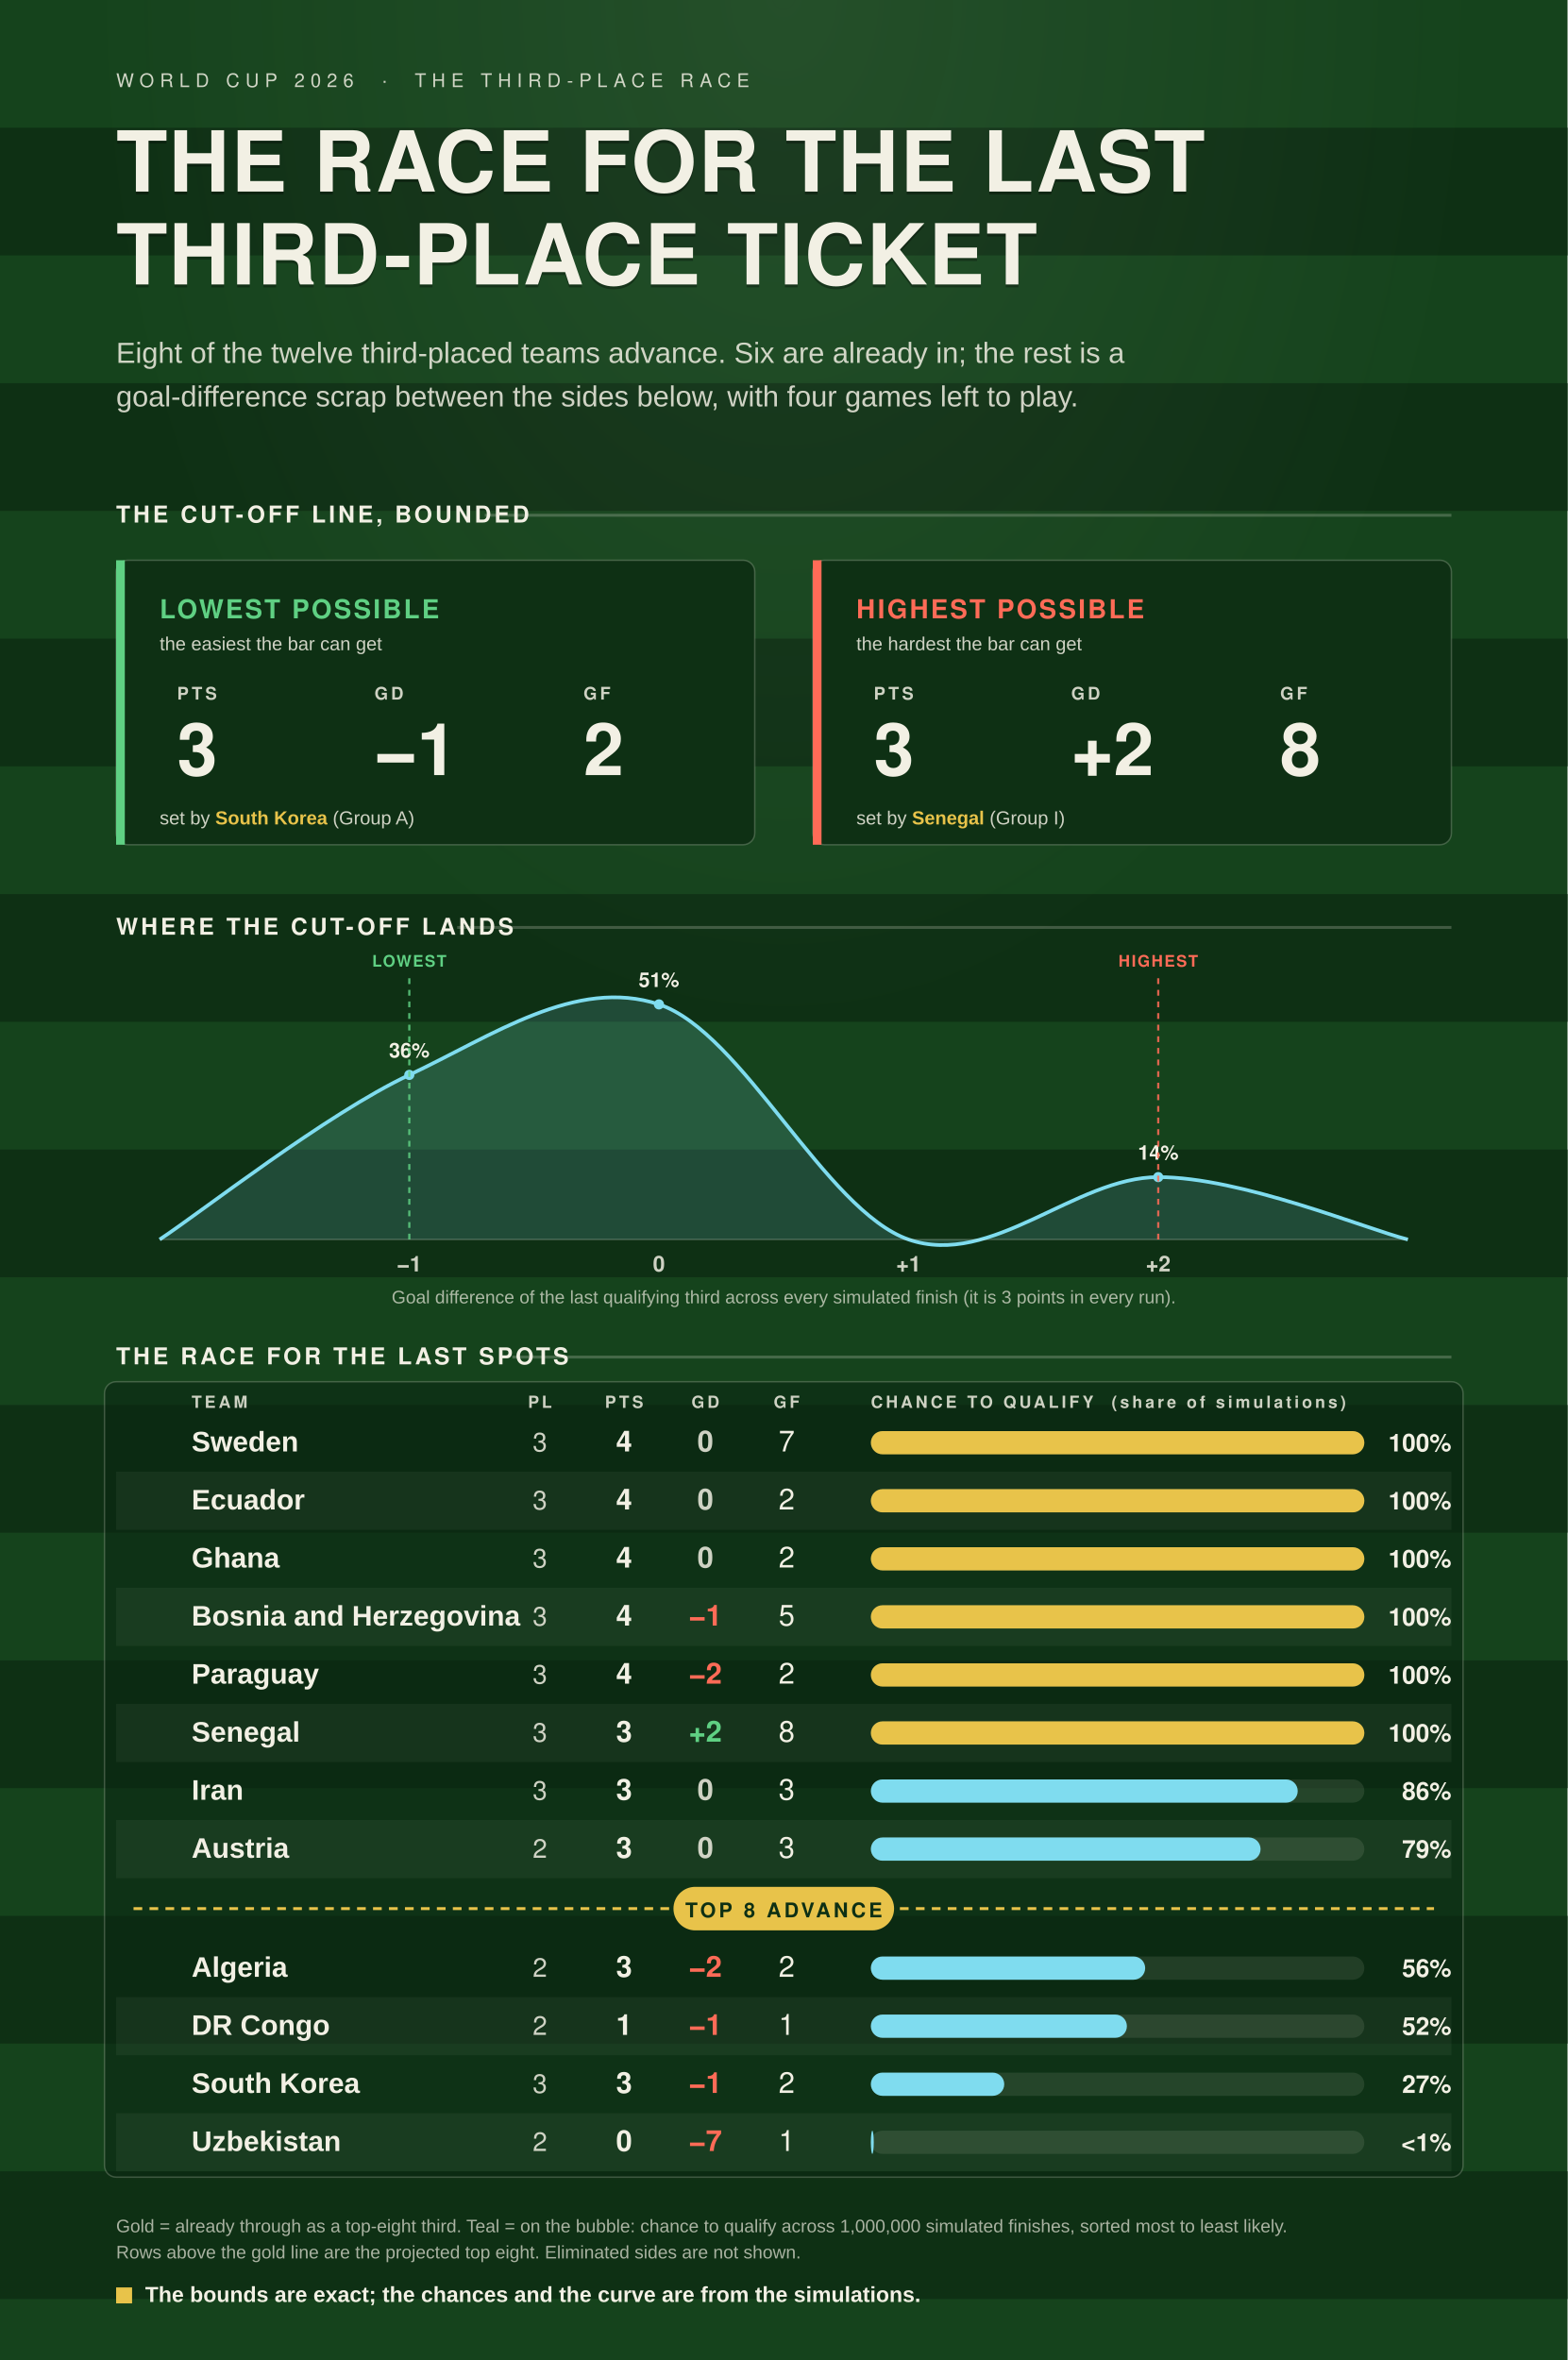
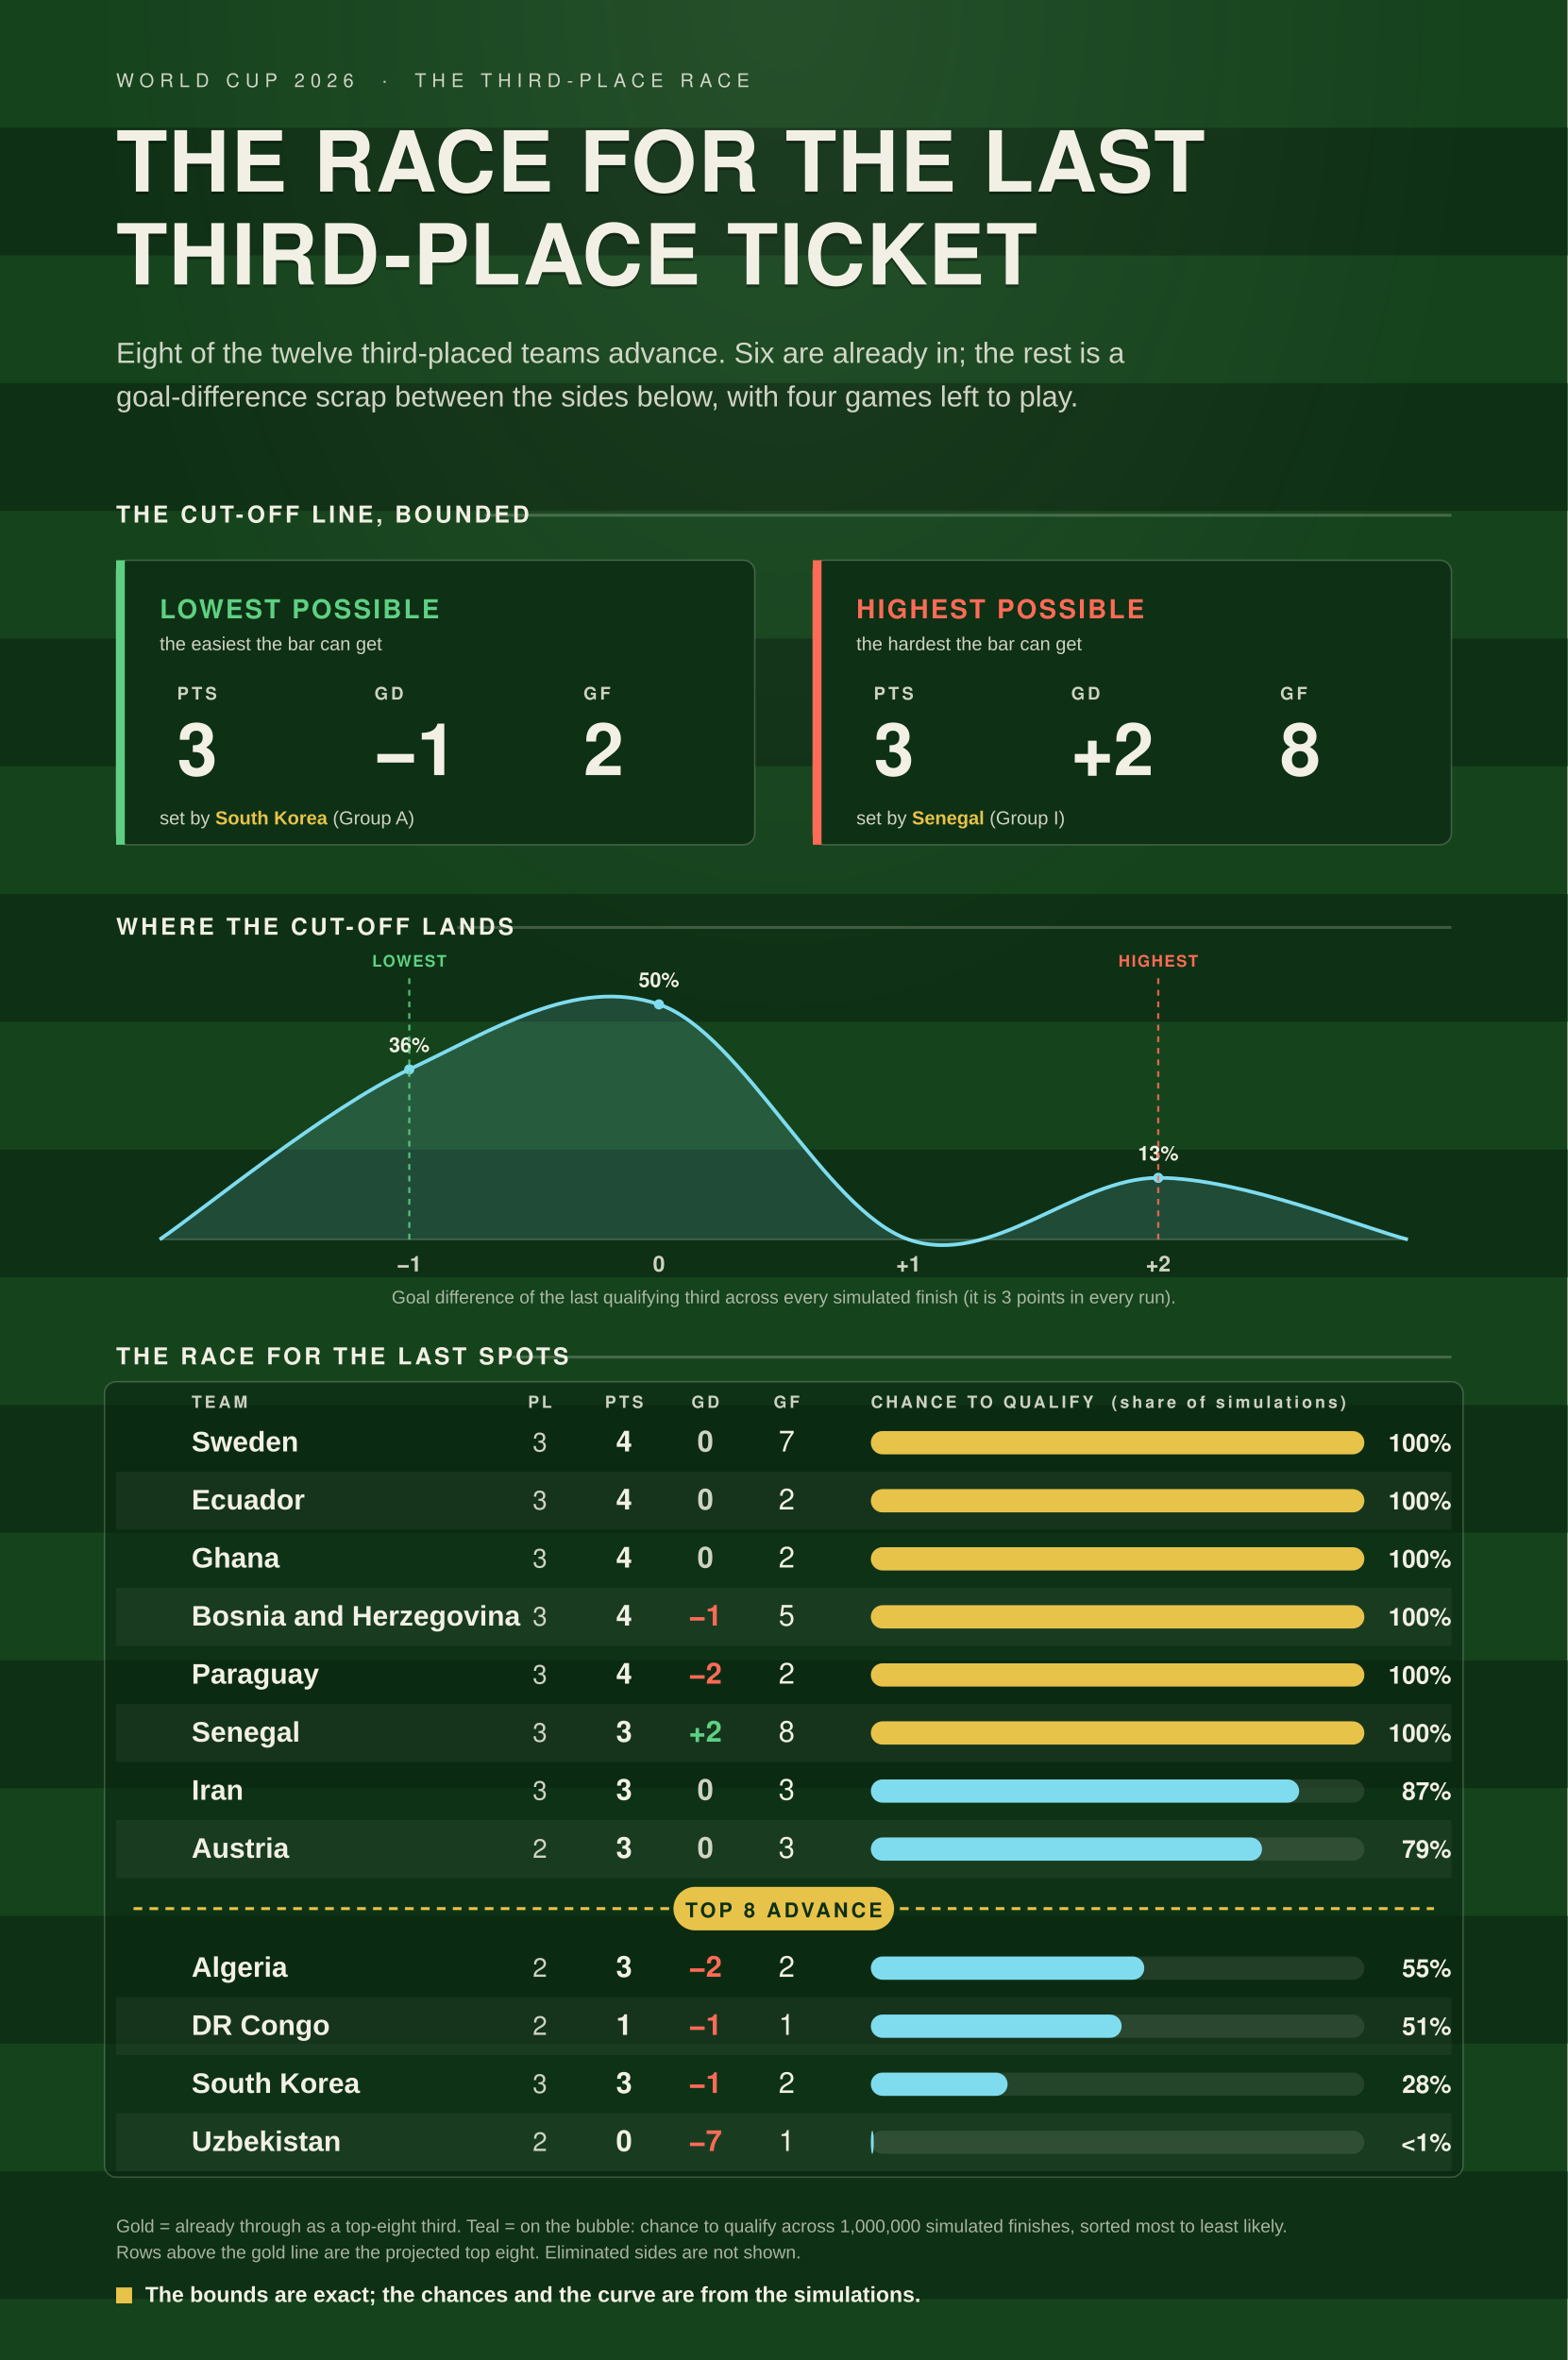
<svg xmlns="http://www.w3.org/2000/svg" viewBox="0 0 1080 1626">
  <defs>
    <style>.disp{font-family:Oswald,"Arial Narrow",Helvetica,Arial,sans-serif;}.body{font-family:Barlow,"Helvetica Neue",Arial,sans-serif;}</style>
    <radialGradient id="glow" cx="50%" cy="0%" r="80%">
      <stop offset="0%" stop-color="#F2F0E4" stop-opacity="0.07" />
      <stop offset="55%" stop-color="#F2F0E4" stop-opacity="0" />
    </radialGradient>
  </defs>
  <rect x="0" y="0" width="1080" height="1626" fill="#15431C" />
  <rect x="0" y="88" width="1080" height="88" fill="#0E3014" />
  <rect x="0" y="264" width="1080" height="88" fill="#0E3014" />
  <rect x="0" y="440" width="1080" height="88" fill="#0E3014" />
  <rect x="0" y="616" width="1080" height="88" fill="#0E3014" />
  <rect x="0" y="792" width="1080" height="88" fill="#0E3014" />
  <rect x="0" y="968" width="1080" height="88" fill="#0E3014" />
  <rect x="0" y="1144" width="1080" height="88" fill="#0E3014" />
  <rect x="0" y="1320" width="1080" height="88" fill="#0E3014" />
  <rect x="0" y="1496" width="1080" height="88" fill="#0E3014" />
  <rect x="0" y="0" width="1080" height="1626" fill="url(#glow)" />
  <text class="disp" x="80" y="60" fill="rgba(242,240,228,0.84)" font-size="13" font-weight="500" letter-spacing="4">WORLD CUP 2026  ·  THE THIRD-PLACE RACE</text>
  <text class="disp" x="80" y="134" fill="rgba(0,0,0,0.30)" font-size="58" font-weight="700" letter-spacing="1">THE RACE FOR THE LAST</text>
  <text class="disp" x="80" y="132" fill="#F2F0E4" font-size="58" font-weight="700" letter-spacing="1">THE RACE FOR THE LAST</text>
  <text class="disp" x="80" y="198" fill="rgba(0,0,0,0.30)" font-size="58" font-weight="700" letter-spacing="1">THIRD-PLACE TICKET</text>
  <text class="disp" x="80" y="196" fill="#F2F0E4" font-size="58" font-weight="700" letter-spacing="1">THIRD-PLACE TICKET</text>
  <text class="body" x="80" y="250" fill="rgba(242,240,228,0.84)" font-size="20">Eight of the twelve third-placed teams advance. Six are already in; the rest is a</text>
  <text class="body" x="80" y="280" fill="rgba(242,240,228,0.84)" font-size="20">goal-difference scrap between the sides below, with four games left to play.</text>
  <text class="disp" x="80" y="360" fill="#F2F0E4" font-size="16" font-weight="600" letter-spacing="2">THE CUT-OFF LINE, BOUNDED</text>
  <line x1="334" y1="355" x2="1000" y2="355" stroke="rgba(242,240,228,0.22)" stroke-width="2" />
  <rect x="80" y="386" width="440" height="196" rx="8" fill="#0E3014" stroke="rgba(242,240,228,0.22)" stroke-width="1" />
  <rect x="80" y="386" width="6" height="196" fill="#5FD083" />
  <text class="disp" x="110" y="426" fill="#5FD083" font-size="18" font-weight="600" letter-spacing="1.5">LOWEST POSSIBLE</text>
  <text class="body" x="110" y="448" fill="rgba(242,240,228,0.84)" font-size="13">the easiest the bar can get</text>
  <text class="disp" x="122" y="482" fill="rgba(242,240,228,0.84)" font-size="12" font-weight="600" letter-spacing="2">PTS</text>
  <text class="disp" x="122" y="534" fill="#F2F0E4" font-size="50" font-weight="700">3</text>
  <text class="disp" x="258" y="482" fill="rgba(242,240,228,0.84)" font-size="12" font-weight="600" letter-spacing="2">GD</text>
  <text class="disp" x="258" y="534" fill="#F2F0E4" font-size="50" font-weight="700">−1</text>
  <text class="disp" x="402" y="482" fill="rgba(242,240,228,0.84)" font-size="12" font-weight="600" letter-spacing="2">GF</text>
  <text class="disp" x="402" y="534" fill="#F2F0E4" font-size="50" font-weight="700">2</text>
  <text class="body" x="110" y="568" fill="rgba(242,240,228,0.84)" font-size="13">set by <tspan fill="#E8C34A" font-weight="700">South Korea</tspan> (Group A)</text>
  <rect x="560" y="386" width="440" height="196" rx="8" fill="#0E3014" stroke="rgba(242,240,228,0.22)" stroke-width="1" />
  <rect x="560" y="386" width="6" height="196" fill="#FF6B57" />
  <text class="disp" x="590" y="426" fill="#FF6B57" font-size="18" font-weight="600" letter-spacing="1.5">HIGHEST POSSIBLE</text>
  <text class="body" x="590" y="448" fill="rgba(242,240,228,0.84)" font-size="13">the hardest the bar can get</text>
  <text class="disp" x="602" y="482" fill="rgba(242,240,228,0.84)" font-size="12" font-weight="600" letter-spacing="2">PTS</text>
  <text class="disp" x="602" y="534" fill="#F2F0E4" font-size="50" font-weight="700">3</text>
  <text class="disp" x="738" y="482" fill="rgba(242,240,228,0.84)" font-size="12" font-weight="600" letter-spacing="2">GD</text>
  <text class="disp" x="738" y="534" fill="#F2F0E4" font-size="50" font-weight="700">+2</text>
  <text class="disp" x="882" y="482" fill="rgba(242,240,228,0.84)" font-size="12" font-weight="600" letter-spacing="2">GF</text>
  <text class="disp" x="882" y="534" fill="#F2F0E4" font-size="50" font-weight="700">8</text>
  <text class="body" x="590" y="568" fill="rgba(242,240,228,0.84)" font-size="13">set by <tspan fill="#E8C34A" font-weight="700">Senegal</tspan> (Group I)</text>
  <text class="disp" x="80" y="644" fill="#F2F0E4" font-size="16" font-weight="600" letter-spacing="2">WHERE THE CUT-OFF LANDS</text>
  <line x1="315" y1="639" x2="1000" y2="639" stroke="rgba(242,240,228,0.22)" stroke-width="2" />
-   <path d="M 110.0 854 L 110.0 854.0 C 138.7 835.1 224.7 767.6 282.0 740.6 C 339.3 713.6 396.7 673.1 454.0 692.0 C 511.3 710.9 568.7 834.2 626.0 854.0 C 683.3 873.8 740.7 811.0 798.0 811.0 C 855.3 811.0 941.3 846.8 970.0 854.0 L 970.0 854 Z" fill="#7FDCEF" fill-opacity="0.16" />
-   <path d="M 110.0 854.0 C 138.7 835.1 224.7 767.6 282.0 740.6 C 339.3 713.6 396.7 673.1 454.0 692.0 C 511.3 710.9 568.7 834.2 626.0 854.0 C 683.3 873.8 740.7 811.0 798.0 811.0 C 855.3 811.0 941.3 846.8 970.0 854.0" fill="none" stroke="#7FDCEF" stroke-width="2.5" />
+   <path d="M 110.0 854 L 110.0 854.0 C 138.7 834.5 224.7 763.8 282.0 736.8 C 339.3 709.8 396.7 672.5 454.0 692.0 C 511.3 711.5 568.7 834.1 626.0 854.0 C 683.3 873.9 740.7 811.5 798.0 811.5 C 855.3 811.5 941.3 846.9 970.0 854.0 L 970.0 854 Z" fill="#7FDCEF" fill-opacity="0.16" />
+   <path d="M 110.0 854.0 C 138.7 834.5 224.7 763.8 282.0 736.8 C 339.3 709.8 396.7 672.5 454.0 692.0 C 511.3 711.5 568.7 834.1 626.0 854.0 C 683.3 873.9 740.7 811.5 798.0 811.5 C 855.3 811.5 941.3 846.9 970.0 854.0" fill="none" stroke="#7FDCEF" stroke-width="2.5" />
  <line x1="110" y1="854" x2="970" y2="854" stroke="rgba(242,240,228,0.22)" stroke-width="1" />
-   <circle cx="282.0" cy="740.6" r="3.5" fill="#7FDCEF" />
-   <text class="disp" x="282.0" y="728.6" fill="#F2F0E4" font-size="14" font-weight="700" text-anchor="middle">36%</text>
+   <circle cx="282.0" cy="736.8" r="3.5" fill="#7FDCEF" />
+   <text class="disp" x="282.0" y="724.8" fill="#F2F0E4" font-size="14" font-weight="700" text-anchor="middle">36%</text>
  <text class="disp" x="282.0" y="876.0" fill="rgba(242,240,228,0.84)" font-size="15" font-weight="600" text-anchor="middle">−1</text>
  <circle cx="454.0" cy="692.0" r="3.5" fill="#7FDCEF" />
-   <text class="disp" x="454.0" y="680.0" fill="#F2F0E4" font-size="14" font-weight="700" text-anchor="middle">51%</text>
+   <text class="disp" x="454.0" y="680.0" fill="#F2F0E4" font-size="14" font-weight="700" text-anchor="middle">50%</text>
  <text class="disp" x="454.0" y="876.0" fill="rgba(242,240,228,0.84)" font-size="15" font-weight="600" text-anchor="middle">0</text>
  <text class="disp" x="626.0" y="876.0" fill="rgba(242,240,228,0.84)" font-size="15" font-weight="600" text-anchor="middle">+1</text>
-   <circle cx="798.0" cy="811.0" r="3.5" fill="#7FDCEF" />
-   <text class="disp" x="798.0" y="799.0" fill="#F2F0E4" font-size="14" font-weight="700" text-anchor="middle">14%</text>
+   <circle cx="798.0" cy="811.5" r="3.5" fill="#7FDCEF" />
+   <text class="disp" x="798.0" y="799.5" fill="#F2F0E4" font-size="14" font-weight="700" text-anchor="middle">13%</text>
  <text class="disp" x="798.0" y="876.0" fill="rgba(242,240,228,0.84)" font-size="15" font-weight="600" text-anchor="middle">+2</text>
  <text class="body" x="540" y="898" fill="rgba(242,240,228,0.68)" font-size="12.5" text-anchor="middle">Goal difference of the last qualifying third across every simulated finish (it is 3 points in every run).</text>
  <line x1="282.0" y1="854" x2="282.0" y2="674" stroke="#5FD083" stroke-width="1.5" stroke-dasharray="4 4" opacity="0.85" />
  <text class="disp" x="282.0" y="666" fill="#5FD083" font-size="11" font-weight="600" letter-spacing="1" text-anchor="middle">LOWEST</text>
  <line x1="798.0" y1="854" x2="798.0" y2="674" stroke="#FF6B57" stroke-width="1.5" stroke-dasharray="4 4" opacity="0.85" />
  <text class="disp" x="798.0" y="666" fill="#FF6B57" font-size="11" font-weight="600" letter-spacing="1" text-anchor="middle">HIGHEST</text>
  <text class="disp" x="80" y="940" fill="#F2F0E4" font-size="16" font-weight="600" letter-spacing="2">THE RACE FOR THE LAST SPOTS</text>
  <line x1="353" y1="935" x2="1000" y2="935" stroke="rgba(242,240,228,0.22)" stroke-width="2" />
  <rect x="72" y="952" width="936" height="548" rx="8" fill="rgba(10,38,18,0.55)" stroke="rgba(242,240,228,0.22)" stroke-width="1" />
  <text class="disp" x="132" y="970" fill="rgba(242,240,228,0.84)" font-size="11.5" font-weight="600" letter-spacing="2" text-anchor="start">TEAM</text>
  <text class="disp" x="372" y="970" fill="rgba(242,240,228,0.84)" font-size="11.5" font-weight="600" letter-spacing="2" text-anchor="middle">PL</text>
  <text class="disp" x="430" y="970" fill="rgba(242,240,228,0.84)" font-size="11.5" font-weight="600" letter-spacing="2" text-anchor="middle">PTS</text>
  <text class="disp" x="486" y="970" fill="rgba(242,240,228,0.84)" font-size="11.5" font-weight="600" letter-spacing="2" text-anchor="middle">GD</text>
  <text class="disp" x="542" y="970" fill="rgba(242,240,228,0.84)" font-size="11.5" font-weight="600" letter-spacing="2" text-anchor="middle">GF</text>
  <text class="disp" x="600" y="970" fill="rgba(242,240,228,0.84)" font-size="11.5" font-weight="600" letter-spacing="2">CHANCE TO QUALIFY  (share of simulations)</text>
  <text class="body" x="132" y="1000.0" fill="#F2F0E4" font-size="19.5" font-weight="600">Sweden</text>
  <text class="disp" x="372" y="1000.0" fill="rgba(242,240,228,0.84)" font-size="18" text-anchor="middle">3</text>
  <text class="disp" x="430" y="1000.0" fill="#F2F0E4" font-size="20" font-weight="700" text-anchor="middle">4</text>
  <text class="disp" x="486" y="1000.0" fill="rgba(242,240,228,0.84)" font-size="20" font-weight="700" text-anchor="middle">0</text>
  <text class="disp" x="542" y="1000.0" fill="#F2F0E4" font-size="20" text-anchor="middle">7</text>
  <rect x="600" y="986" width="340" height="16" rx="8" fill="rgba(242,240,228,0.10)" />
  <rect x="600" y="986" width="340.0" height="16" rx="8" fill="#E8C34A" />
  <text class="disp" x="1000" y="1000.0" fill="#F2F0E4" font-size="17" font-weight="700" text-anchor="end">100%</text>
  <rect x="80" y="1014" width="920" height="40" fill="rgba(242,240,228,0.05)" />
  <text class="body" x="132" y="1040.0" fill="#F2F0E4" font-size="19.5" font-weight="600">Ecuador</text>
  <text class="disp" x="372" y="1040.0" fill="rgba(242,240,228,0.84)" font-size="18" text-anchor="middle">3</text>
  <text class="disp" x="430" y="1040.0" fill="#F2F0E4" font-size="20" font-weight="700" text-anchor="middle">4</text>
  <text class="disp" x="486" y="1040.0" fill="rgba(242,240,228,0.84)" font-size="20" font-weight="700" text-anchor="middle">0</text>
  <text class="disp" x="542" y="1040.0" fill="#F2F0E4" font-size="20" text-anchor="middle">2</text>
  <rect x="600" y="1026" width="340" height="16" rx="8" fill="rgba(242,240,228,0.10)" />
  <rect x="600" y="1026" width="340.0" height="16" rx="8" fill="#E8C34A" />
  <text class="disp" x="1000" y="1040.0" fill="#F2F0E4" font-size="17" font-weight="700" text-anchor="end">100%</text>
  <text class="body" x="132" y="1080.0" fill="#F2F0E4" font-size="19.5" font-weight="600">Ghana</text>
  <text class="disp" x="372" y="1080.0" fill="rgba(242,240,228,0.84)" font-size="18" text-anchor="middle">3</text>
  <text class="disp" x="430" y="1080.0" fill="#F2F0E4" font-size="20" font-weight="700" text-anchor="middle">4</text>
  <text class="disp" x="486" y="1080.0" fill="rgba(242,240,228,0.84)" font-size="20" font-weight="700" text-anchor="middle">0</text>
  <text class="disp" x="542" y="1080.0" fill="#F2F0E4" font-size="20" text-anchor="middle">2</text>
  <rect x="600" y="1066" width="340" height="16" rx="8" fill="rgba(242,240,228,0.10)" />
  <rect x="600" y="1066" width="340.0" height="16" rx="8" fill="#E8C34A" />
  <text class="disp" x="1000" y="1080.0" fill="#F2F0E4" font-size="17" font-weight="700" text-anchor="end">100%</text>
  <rect x="80" y="1094" width="920" height="40" fill="rgba(242,240,228,0.05)" />
  <text class="body" x="132" y="1120.0" fill="#F2F0E4" font-size="19.5" font-weight="600">Bosnia and Herzegovina</text>
  <text class="disp" x="372" y="1120.0" fill="rgba(242,240,228,0.84)" font-size="18" text-anchor="middle">3</text>
  <text class="disp" x="430" y="1120.0" fill="#F2F0E4" font-size="20" font-weight="700" text-anchor="middle">4</text>
  <text class="disp" x="486" y="1120.0" fill="#FF6B57" font-size="20" font-weight="700" text-anchor="middle">−1</text>
  <text class="disp" x="542" y="1120.0" fill="#F2F0E4" font-size="20" text-anchor="middle">5</text>
  <rect x="600" y="1106" width="340" height="16" rx="8" fill="rgba(242,240,228,0.10)" />
  <rect x="600" y="1106" width="340.0" height="16" rx="8" fill="#E8C34A" />
  <text class="disp" x="1000" y="1120.0" fill="#F2F0E4" font-size="17" font-weight="700" text-anchor="end">100%</text>
  <text class="body" x="132" y="1160.0" fill="#F2F0E4" font-size="19.5" font-weight="600">Paraguay</text>
  <text class="disp" x="372" y="1160.0" fill="rgba(242,240,228,0.84)" font-size="18" text-anchor="middle">3</text>
  <text class="disp" x="430" y="1160.0" fill="#F2F0E4" font-size="20" font-weight="700" text-anchor="middle">4</text>
  <text class="disp" x="486" y="1160.0" fill="#FF6B57" font-size="20" font-weight="700" text-anchor="middle">−2</text>
  <text class="disp" x="542" y="1160.0" fill="#F2F0E4" font-size="20" text-anchor="middle">2</text>
  <rect x="600" y="1146" width="340" height="16" rx="8" fill="rgba(242,240,228,0.10)" />
  <rect x="600" y="1146" width="340.0" height="16" rx="8" fill="#E8C34A" />
  <text class="disp" x="1000" y="1160.0" fill="#F2F0E4" font-size="17" font-weight="700" text-anchor="end">100%</text>
  <rect x="80" y="1174" width="920" height="40" fill="rgba(242,240,228,0.05)" />
  <text class="body" x="132" y="1200.0" fill="#F2F0E4" font-size="19.5" font-weight="600">Senegal</text>
  <text class="disp" x="372" y="1200.0" fill="rgba(242,240,228,0.84)" font-size="18" text-anchor="middle">3</text>
  <text class="disp" x="430" y="1200.0" fill="#F2F0E4" font-size="20" font-weight="700" text-anchor="middle">3</text>
  <text class="disp" x="486" y="1200.0" fill="#5FD083" font-size="20" font-weight="700" text-anchor="middle">+2</text>
  <text class="disp" x="542" y="1200.0" fill="#F2F0E4" font-size="20" text-anchor="middle">8</text>
  <rect x="600" y="1186" width="340" height="16" rx="8" fill="rgba(242,240,228,0.10)" />
  <rect x="600" y="1186" width="340.0" height="16" rx="8" fill="#E8C34A" />
  <text class="disp" x="1000" y="1200.0" fill="#F2F0E4" font-size="17" font-weight="700" text-anchor="end">100%</text>
  <text class="body" x="132" y="1240.0" fill="#F2F0E4" font-size="19.5" font-weight="600">Iran</text>
  <text class="disp" x="372" y="1240.0" fill="rgba(242,240,228,0.84)" font-size="18" text-anchor="middle">3</text>
  <text class="disp" x="430" y="1240.0" fill="#F2F0E4" font-size="20" font-weight="700" text-anchor="middle">3</text>
  <text class="disp" x="486" y="1240.0" fill="rgba(242,240,228,0.84)" font-size="20" font-weight="700" text-anchor="middle">0</text>
  <text class="disp" x="542" y="1240.0" fill="#F2F0E4" font-size="20" text-anchor="middle">3</text>
  <rect x="600" y="1226" width="340" height="16" rx="8" fill="rgba(242,240,228,0.10)" />
-   <rect x="600" y="1226" width="294.1" height="16" rx="8" fill="#7FDCEF" />
-   <text class="disp" x="1000" y="1240.0" fill="#F2F0E4" font-size="17" font-weight="700" text-anchor="end">86%</text>
+   <rect x="600" y="1226" width="295.1" height="16" rx="8" fill="#7FDCEF" />
+   <text class="disp" x="1000" y="1240.0" fill="#F2F0E4" font-size="17" font-weight="700" text-anchor="end">87%</text>
  <rect x="80" y="1254" width="920" height="40" fill="rgba(242,240,228,0.05)" />
  <text class="body" x="132" y="1280.0" fill="#F2F0E4" font-size="19.5" font-weight="600">Austria</text>
  <text class="disp" x="372" y="1280.0" fill="rgba(242,240,228,0.84)" font-size="18" text-anchor="middle">2</text>
  <text class="disp" x="430" y="1280.0" fill="#F2F0E4" font-size="20" font-weight="700" text-anchor="middle">3</text>
  <text class="disp" x="486" y="1280.0" fill="rgba(242,240,228,0.84)" font-size="20" font-weight="700" text-anchor="middle">0</text>
  <text class="disp" x="542" y="1280.0" fill="#F2F0E4" font-size="20" text-anchor="middle">3</text>
  <rect x="600" y="1266" width="340" height="16" rx="8" fill="rgba(242,240,228,0.10)" />
-   <rect x="600" y="1266" width="268.5" height="16" rx="8" fill="#7FDCEF" />
+   <rect x="600" y="1266" width="269.5" height="16" rx="8" fill="#7FDCEF" />
  <text class="disp" x="1000" y="1280.0" fill="#F2F0E4" font-size="17" font-weight="700" text-anchor="end">79%</text>
  <text class="body" x="132" y="1362.0" fill="#F2F0E4" font-size="19.5" font-weight="600">Algeria</text>
  <text class="disp" x="372" y="1362.0" fill="rgba(242,240,228,0.84)" font-size="18" text-anchor="middle">2</text>
  <text class="disp" x="430" y="1362.0" fill="#F2F0E4" font-size="20" font-weight="700" text-anchor="middle">3</text>
  <text class="disp" x="486" y="1362.0" fill="#FF6B57" font-size="20" font-weight="700" text-anchor="middle">−2</text>
  <text class="disp" x="542" y="1362.0" fill="#F2F0E4" font-size="20" text-anchor="middle">2</text>
  <rect x="600" y="1348" width="340" height="16" rx="8" fill="rgba(242,240,228,0.10)" />
-   <rect x="600" y="1348" width="189.0" height="16" rx="8" fill="#7FDCEF" />
-   <text class="disp" x="1000" y="1362.0" fill="#F2F0E4" font-size="17" font-weight="700" text-anchor="end">56%</text>
+   <rect x="600" y="1348" width="188.4" height="16" rx="8" fill="#7FDCEF" />
+   <text class="disp" x="1000" y="1362.0" fill="#F2F0E4" font-size="17" font-weight="700" text-anchor="end">55%</text>
  <rect x="80" y="1376" width="920" height="40" fill="rgba(242,240,228,0.05)" />
  <text class="body" x="132" y="1402.0" fill="#F2F0E4" font-size="19.5" font-weight="600">DR Congo</text>
  <text class="disp" x="372" y="1402.0" fill="rgba(242,240,228,0.84)" font-size="18" text-anchor="middle">2</text>
  <text class="disp" x="430" y="1402.0" fill="#F2F0E4" font-size="20" font-weight="700" text-anchor="middle">1</text>
  <text class="disp" x="486" y="1402.0" fill="#FF6B57" font-size="20" font-weight="700" text-anchor="middle">−1</text>
  <text class="disp" x="542" y="1402.0" fill="#F2F0E4" font-size="20" text-anchor="middle">1</text>
  <rect x="600" y="1388" width="340" height="16" rx="8" fill="rgba(242,240,228,0.10)" />
-   <rect x="600" y="1388" width="176.4" height="16" rx="8" fill="#7FDCEF" />
-   <text class="disp" x="1000" y="1402.0" fill="#F2F0E4" font-size="17" font-weight="700" text-anchor="end">52%</text>
+   <rect x="600" y="1388" width="172.8" height="16" rx="8" fill="#7FDCEF" />
+   <text class="disp" x="1000" y="1402.0" fill="#F2F0E4" font-size="17" font-weight="700" text-anchor="end">51%</text>
  <text class="body" x="132" y="1442.0" fill="#F2F0E4" font-size="19.5" font-weight="600">South Korea</text>
  <text class="disp" x="372" y="1442.0" fill="rgba(242,240,228,0.84)" font-size="18" text-anchor="middle">3</text>
  <text class="disp" x="430" y="1442.0" fill="#F2F0E4" font-size="20" font-weight="700" text-anchor="middle">3</text>
  <text class="disp" x="486" y="1442.0" fill="#FF6B57" font-size="20" font-weight="700" text-anchor="middle">−1</text>
  <text class="disp" x="542" y="1442.0" fill="#F2F0E4" font-size="20" text-anchor="middle">2</text>
  <rect x="600" y="1428" width="340" height="16" rx="8" fill="rgba(242,240,228,0.10)" />
-   <rect x="600" y="1428" width="91.9" height="16" rx="8" fill="#7FDCEF" />
-   <text class="disp" x="1000" y="1442.0" fill="#F2F0E4" font-size="17" font-weight="700" text-anchor="end">27%</text>
+   <rect x="600" y="1428" width="94.2" height="16" rx="8" fill="#7FDCEF" />
+   <text class="disp" x="1000" y="1442.0" fill="#F2F0E4" font-size="17" font-weight="700" text-anchor="end">28%</text>
  <rect x="80" y="1456" width="920" height="40" fill="rgba(242,240,228,0.05)" />
  <text class="body" x="132" y="1482.0" fill="#F2F0E4" font-size="19.5" font-weight="600">Uzbekistan</text>
  <text class="disp" x="372" y="1482.0" fill="rgba(242,240,228,0.84)" font-size="18" text-anchor="middle">2</text>
  <text class="disp" x="430" y="1482.0" fill="#F2F0E4" font-size="20" font-weight="700" text-anchor="middle">0</text>
  <text class="disp" x="486" y="1482.0" fill="#FF6B57" font-size="20" font-weight="700" text-anchor="middle">−7</text>
  <text class="disp" x="542" y="1482.0" fill="#F2F0E4" font-size="20" text-anchor="middle">1</text>
  <rect x="600" y="1468" width="340" height="16" rx="8" fill="rgba(242,240,228,0.10)" />
  <rect x="600" y="1468" width="2.0" height="16" rx="8" fill="#7FDCEF" />
  <text class="disp" x="1000" y="1482.0" fill="#F2F0E4" font-size="17" font-weight="700" text-anchor="end">&lt;1%</text>
  <line x1="92" y1="1315.0" x2="988" y2="1315.0" stroke="#E8C34A" stroke-width="2" stroke-dasharray="6 5" />
  <rect x="464" y="1300" width="152" height="30" rx="15" fill="#E8C34A" />
  <text class="disp" x="540" y="1321" fill="#0E3014" font-size="14" font-weight="600" letter-spacing="2" text-anchor="middle">TOP 8 ADVANCE</text>
  <text class="body" x="80" y="1538" fill="rgba(242,240,228,0.68)" font-size="12.5">Gold = already through as a top-eight third. Teal = on the bubble: chance to qualify across 1,000,000 simulated finishes, sorted most to least likely.</text>
  <text class="body" x="80" y="1556" fill="rgba(242,240,228,0.68)" font-size="12.5">Rows above the gold line are the projected top eight. Eliminated sides are not shown.</text>
  <rect x="80" y="1576" width="11" height="11" fill="#E8C34A" />
  <text class="body" x="100" y="1586" fill="#F2F0E4" font-size="15" font-weight="700">The bounds are exact; the chances and the curve are from the simulations.</text>
</svg>
